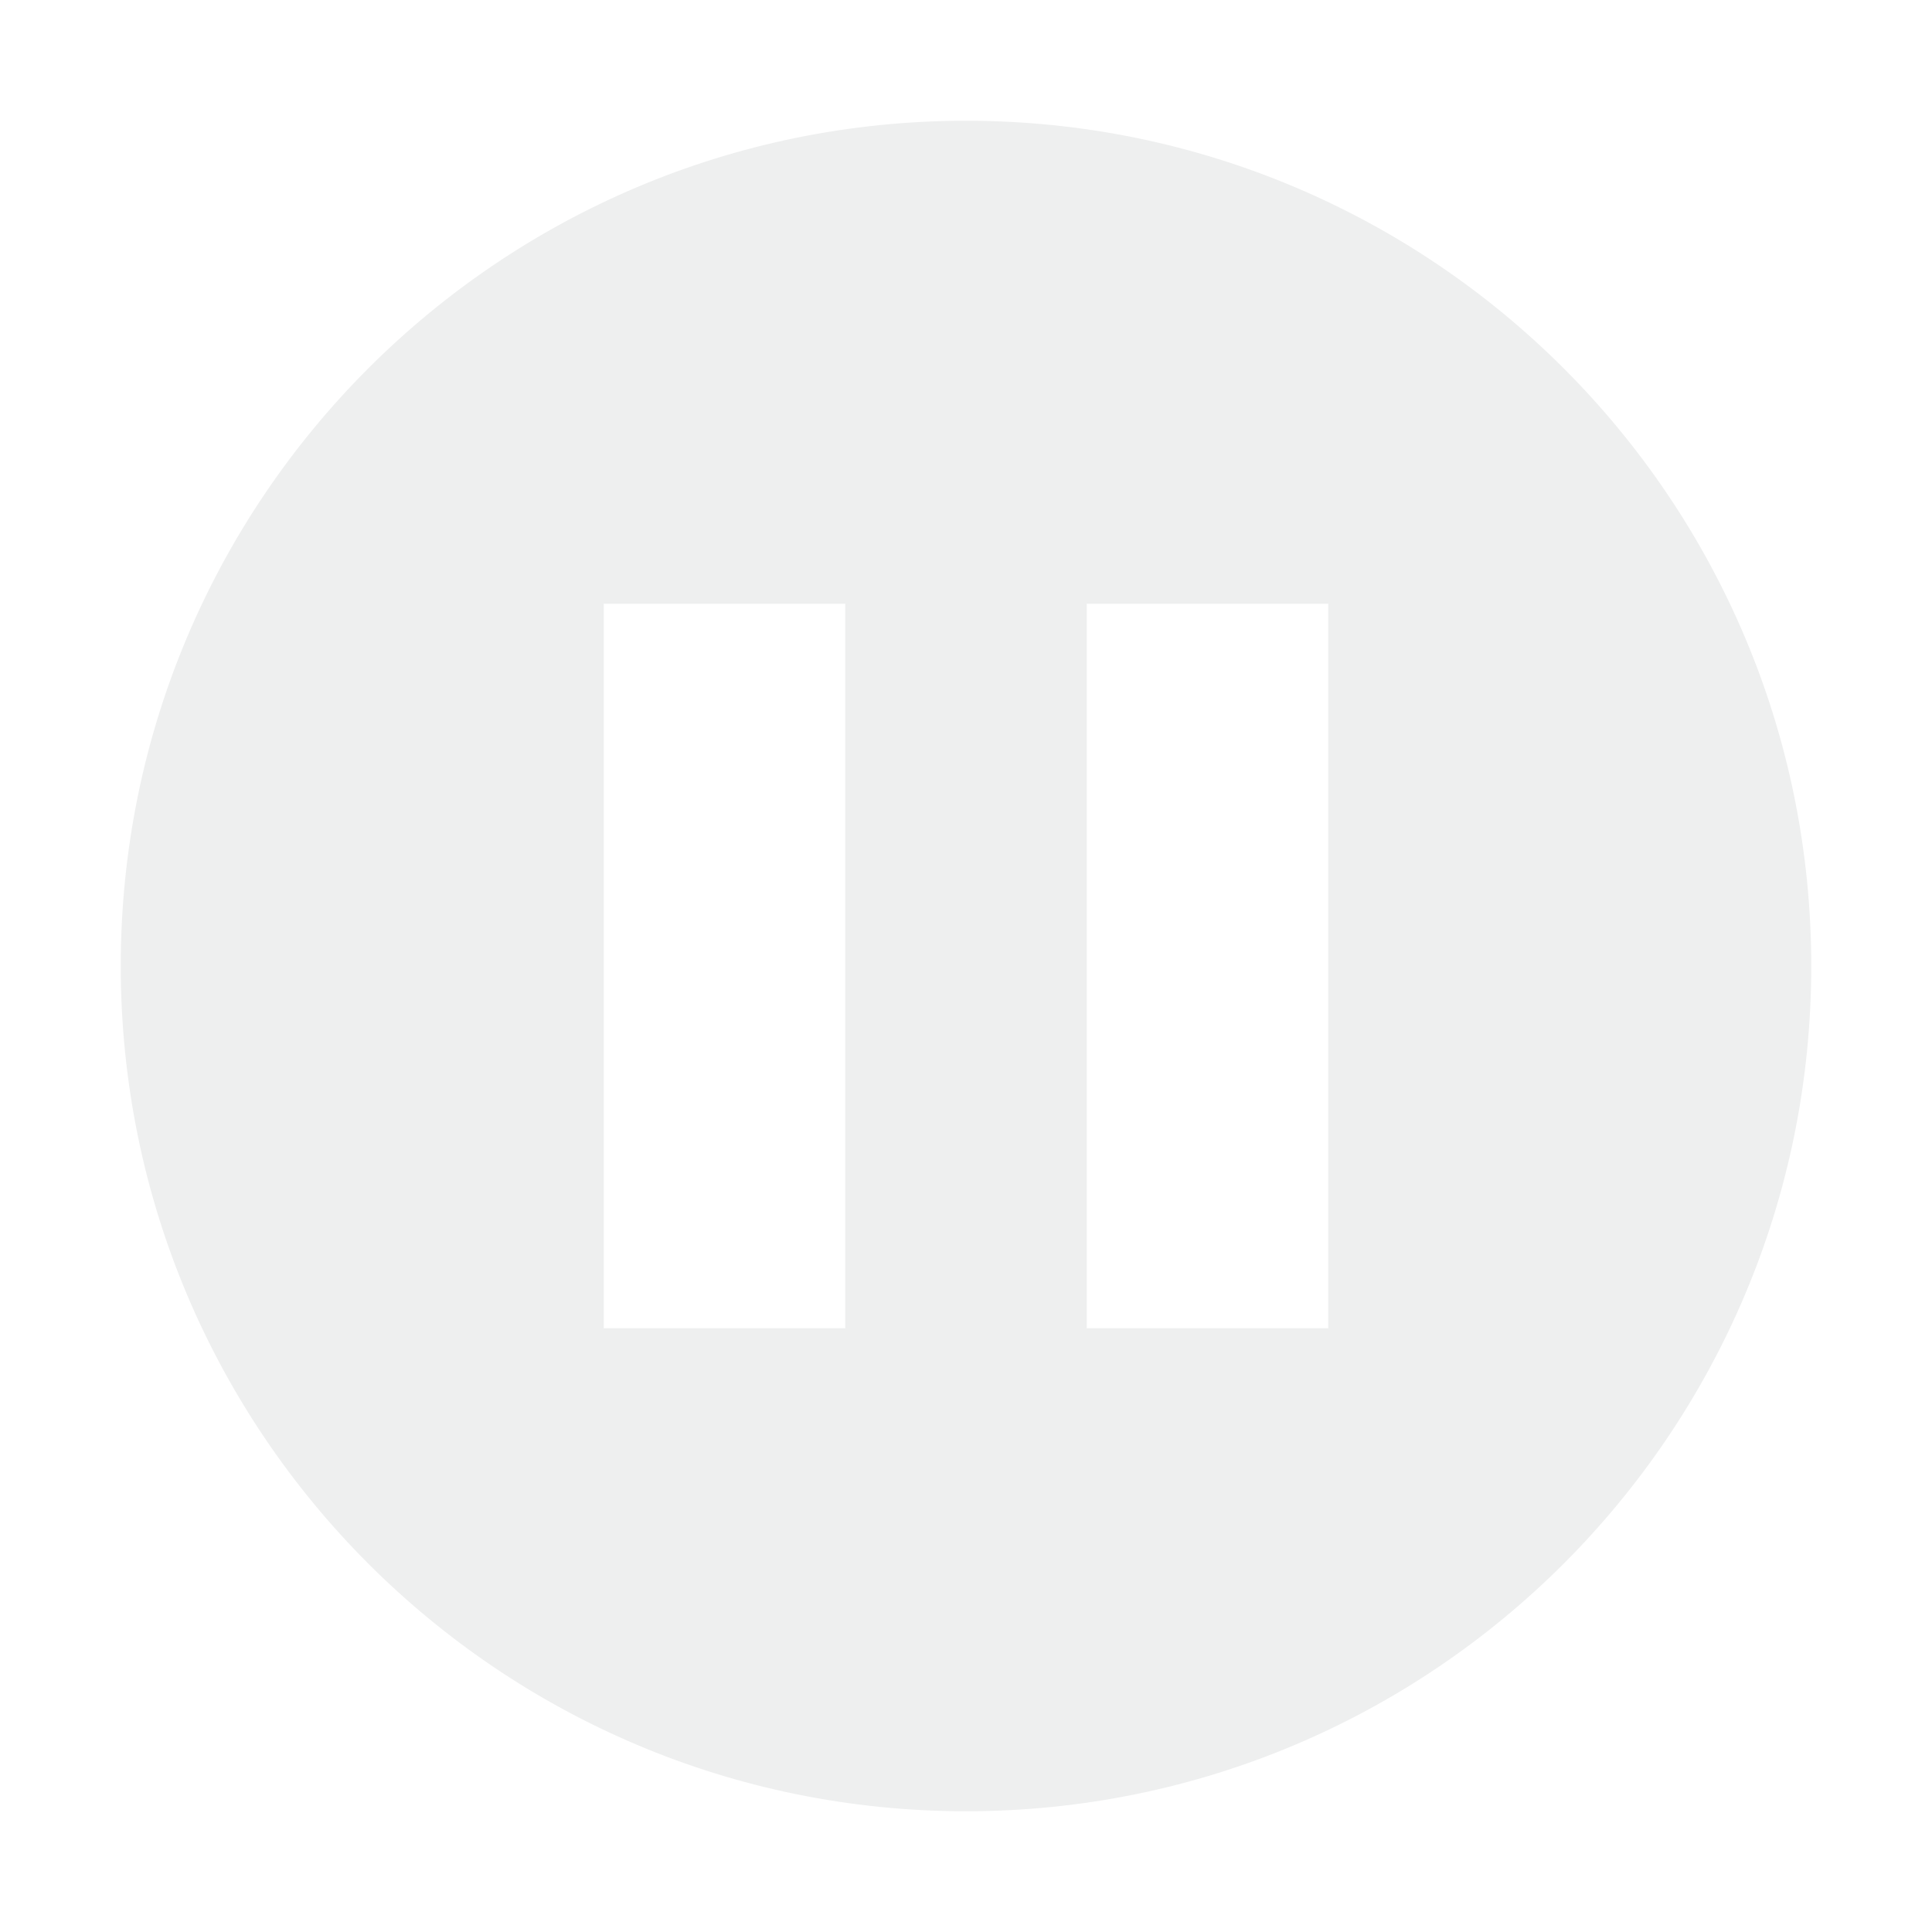
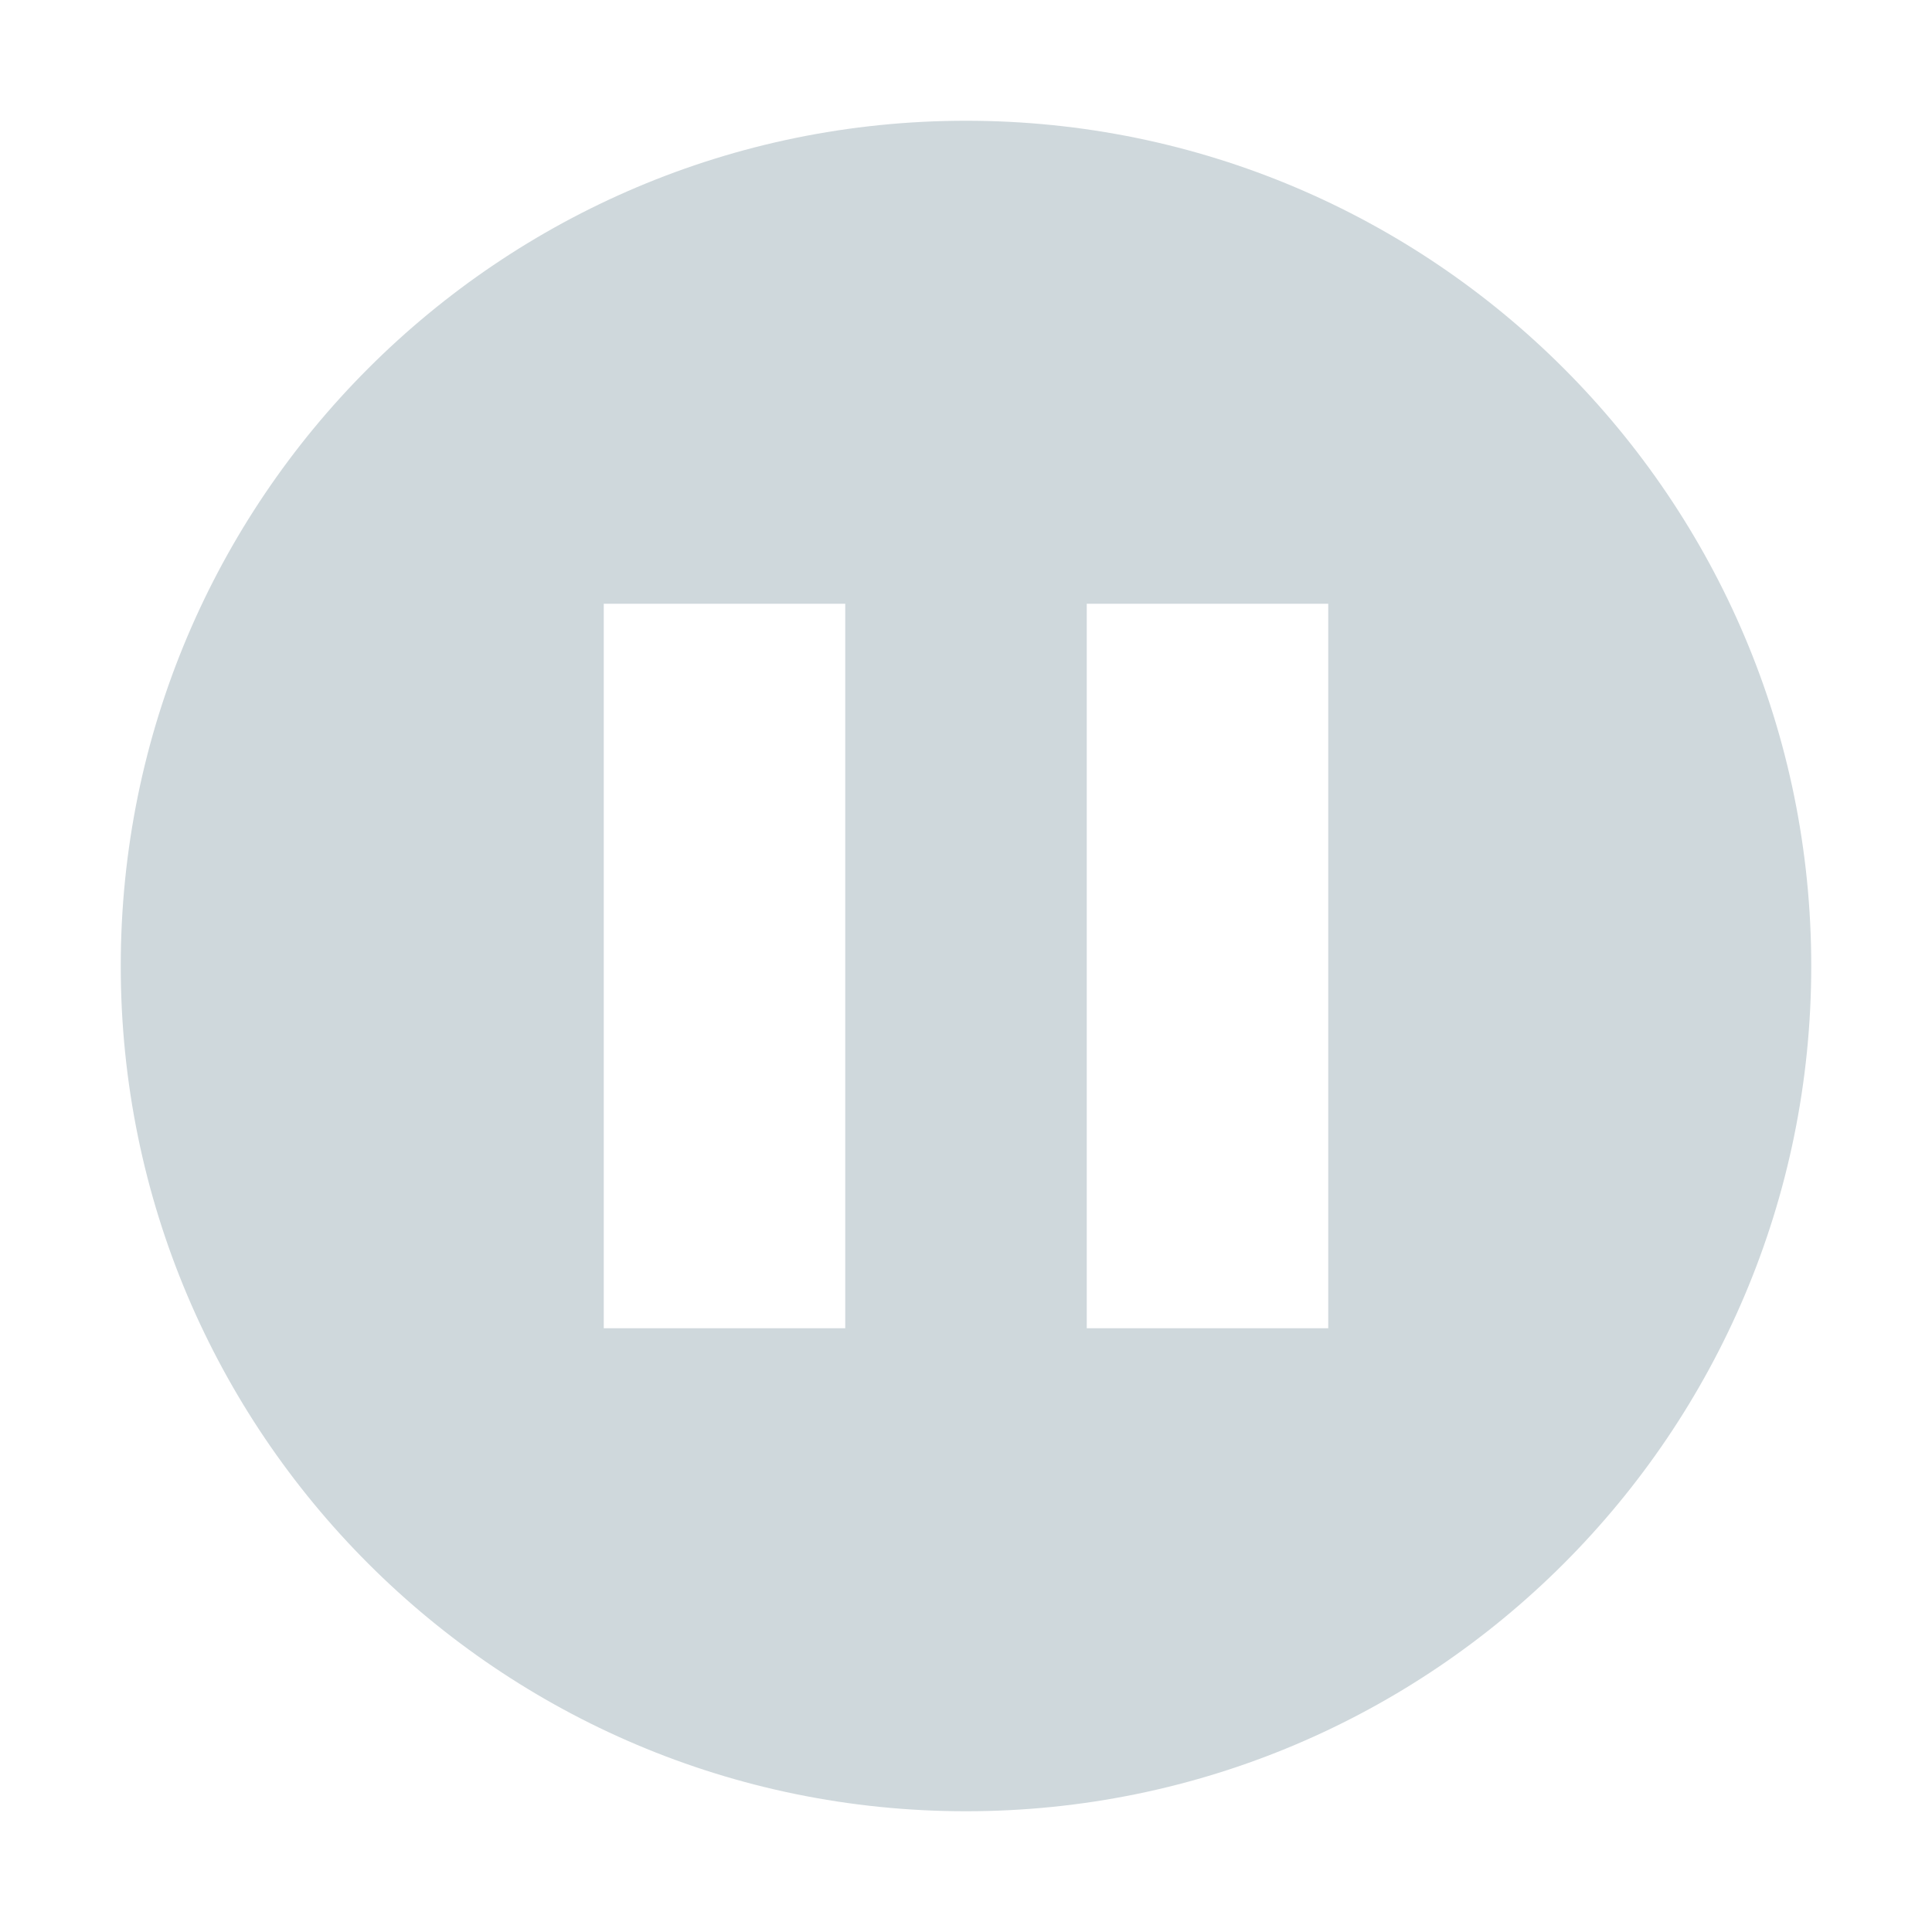
<svg xmlns="http://www.w3.org/2000/svg" width="16" height="16" version="1.1">
  <defs>
    <style id="current-color-scheme" type="text/css">
-    .ColorScheme-Text { color:#eeefef; } .ColorScheme-Highlight { color:#00bcd4; }
+    .ColorScheme-Text { color:#cfd8dc; } .ColorScheme-Highlight { color:#00bcd4; }
  </style>
  </defs>
  <path style="fill:currentColor" class="ColorScheme-Text" d="M 8,1 A 7,7 0 0 0 1,8 7,7 0 0 0 8,15 7,7 0 0 0 15,8 7,7 0 0 0 8,1 Z M 5,5 7,5 7,11 5,11 5,5 Z m 4,0 2,0 0,6 -2,0 0,-6 z" />
</svg>
